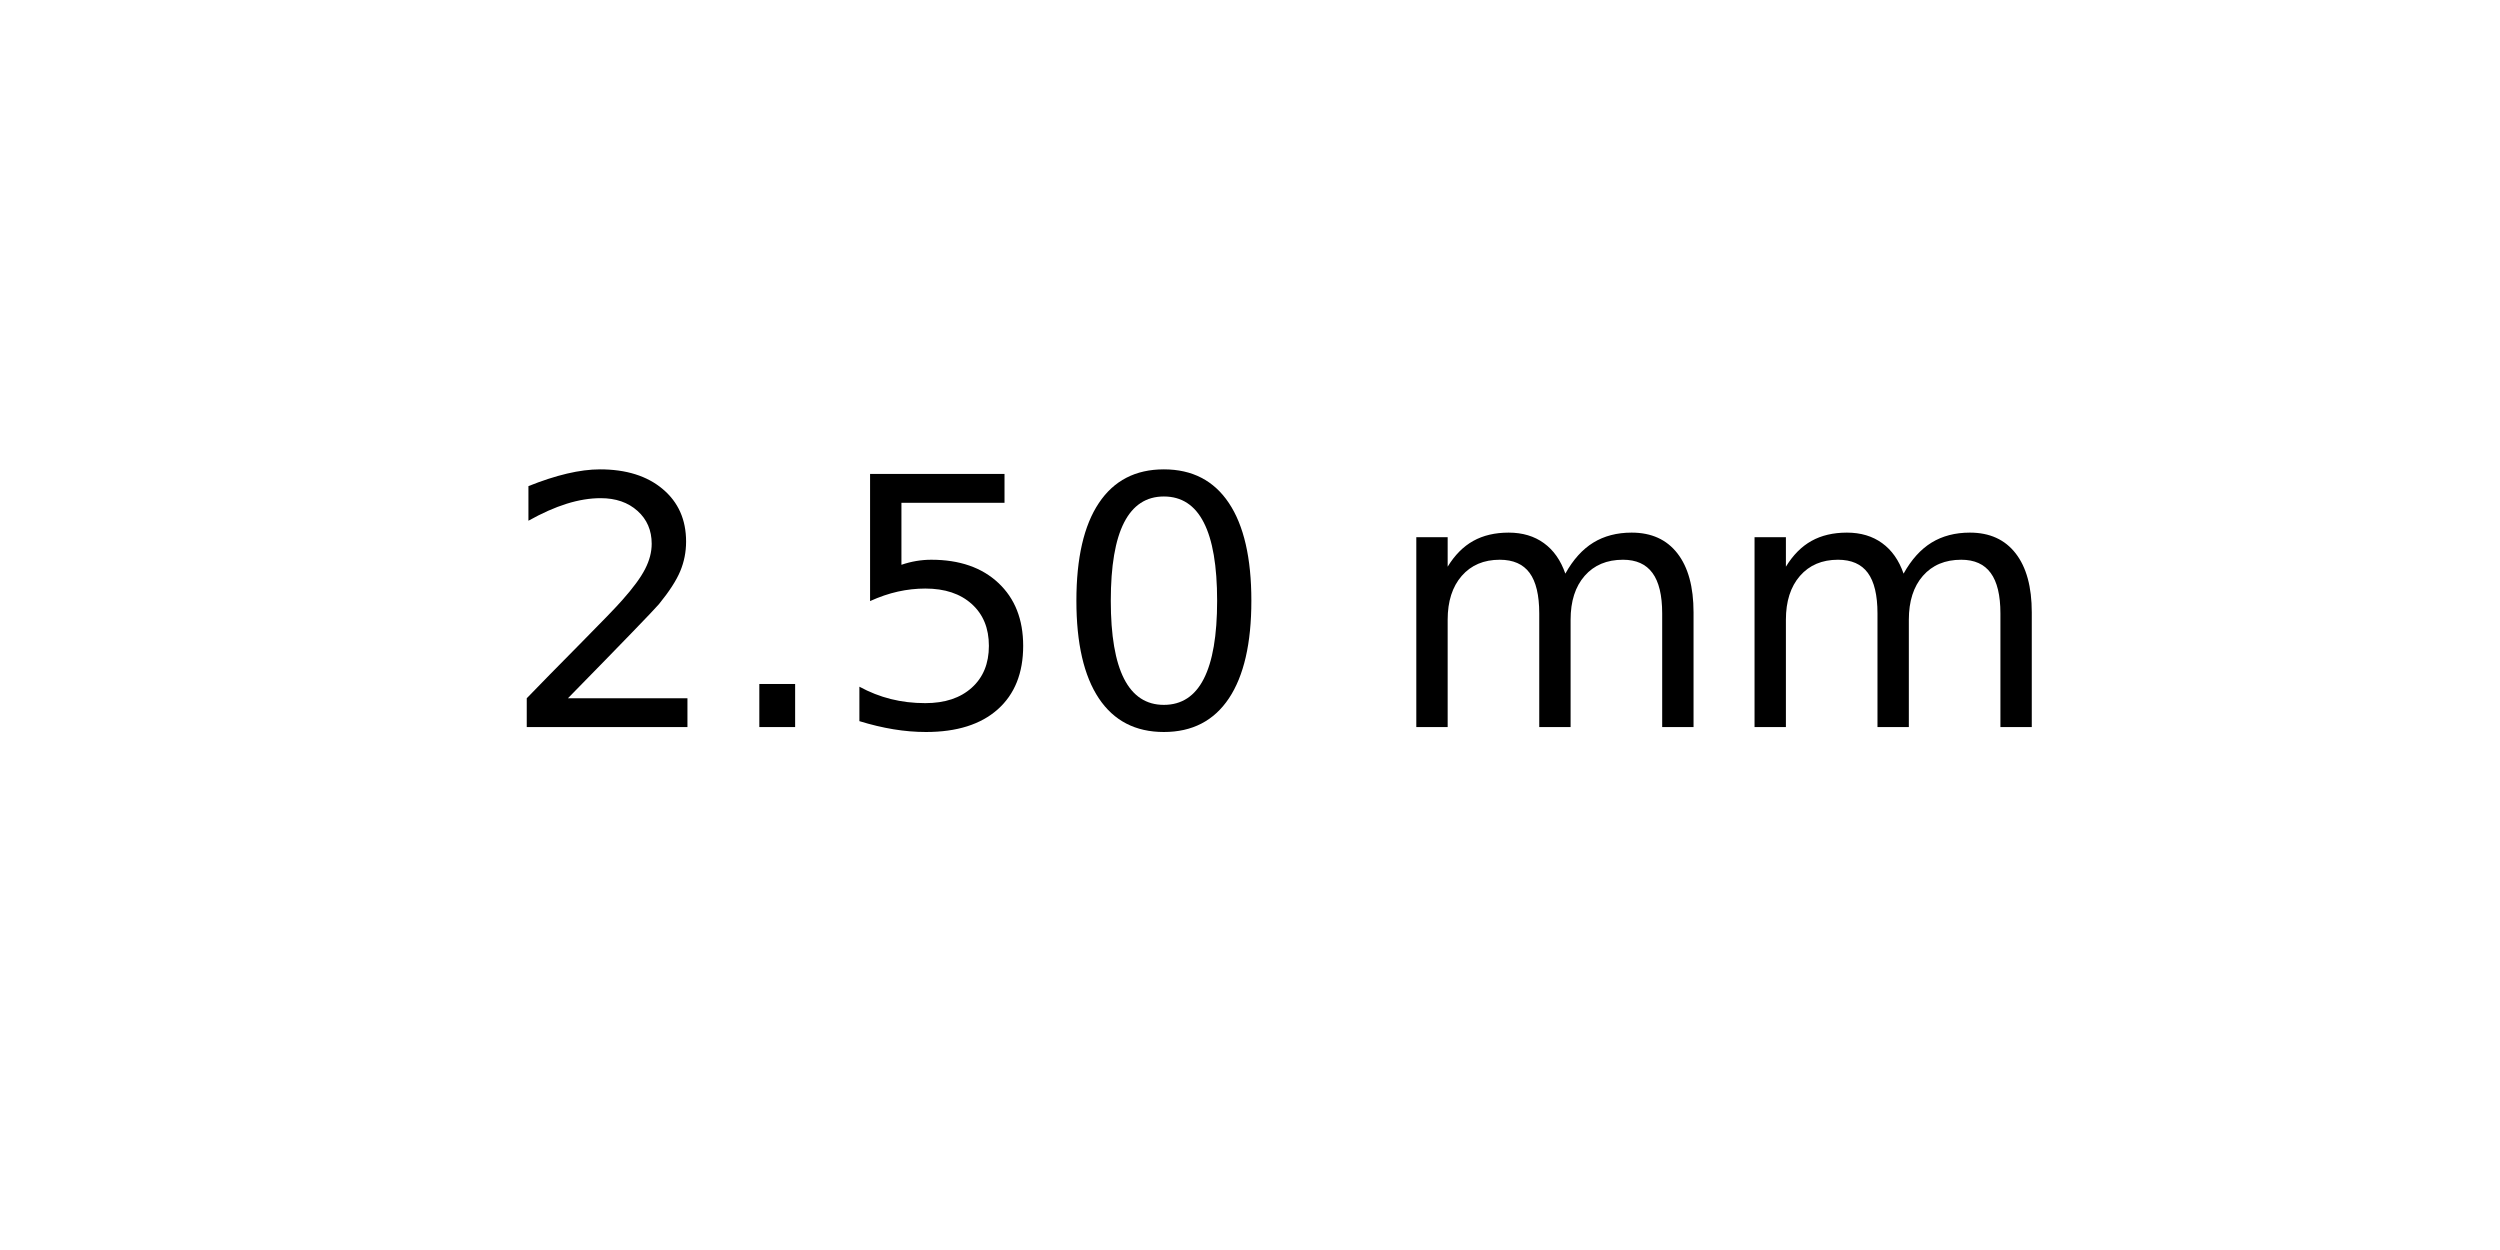
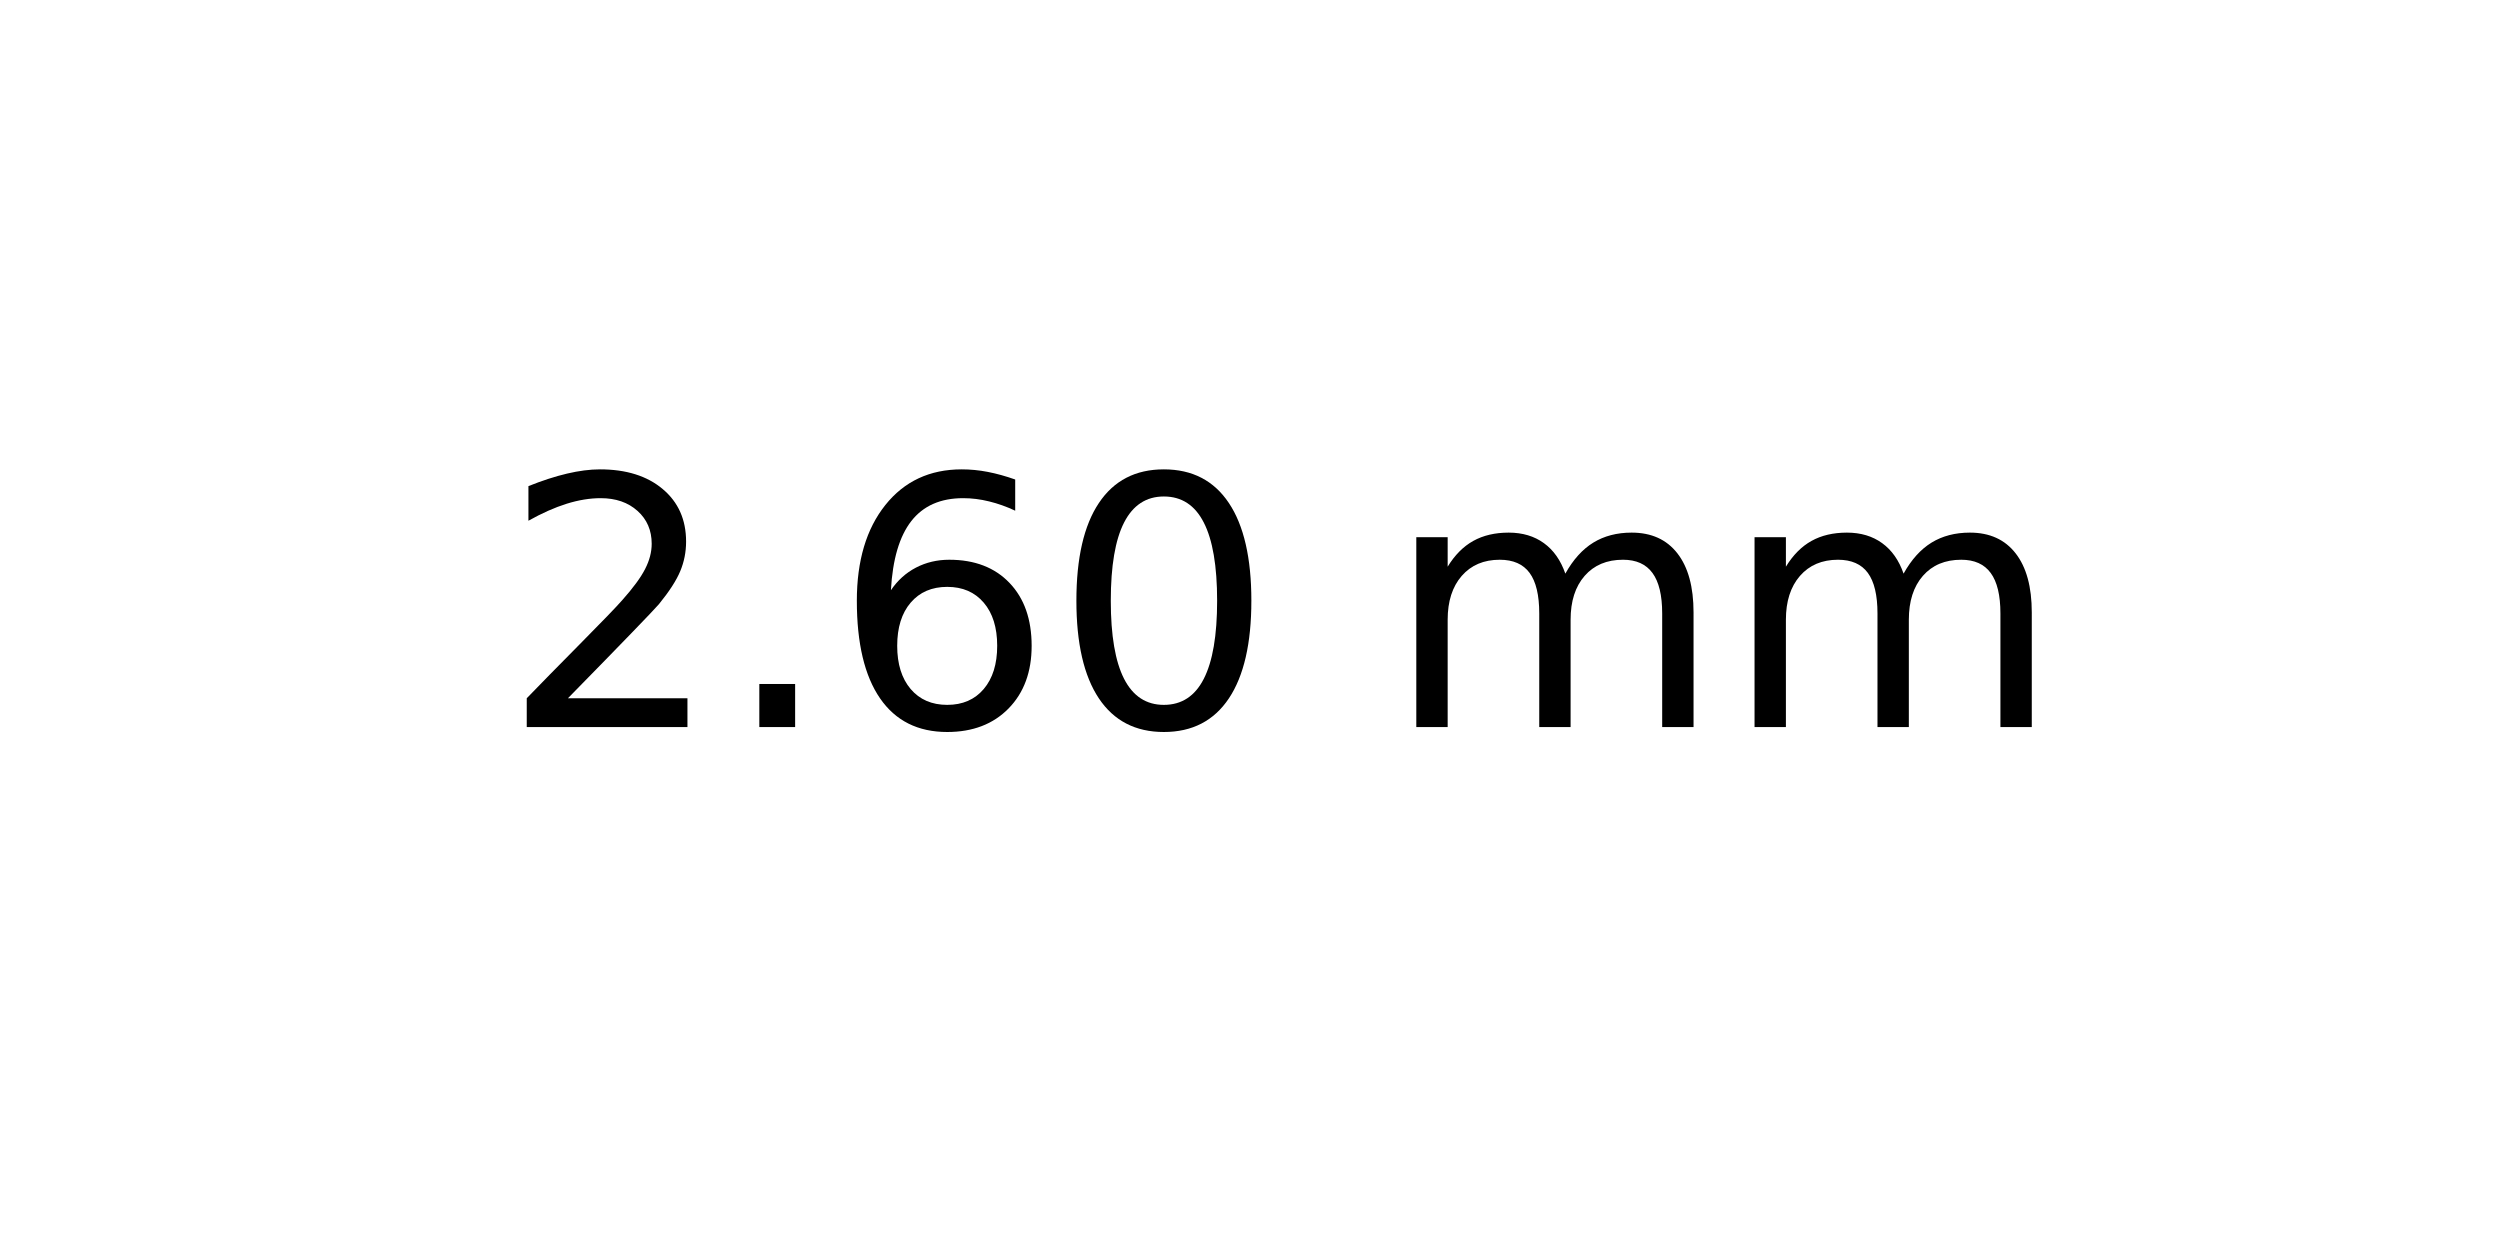
<svg xmlns="http://www.w3.org/2000/svg" xmlns:xlink="http://www.w3.org/1999/xlink" width="72pt" height="36pt" viewBox="0 0 72 36" version="1.1">
  <defs>
    <style type="text/css">*{stroke-linejoin: round; stroke-linecap: butt}</style>
  </defs>
  <g id="figure_1">
    <g id="axes_1">
      <g id="text_1">
        <g transform="translate(14.4375 20.93937) scale(0.1 -0.1)">
          <defs>
            <path id="DejaVuSans-32" d="M 1228 531  L 3431 531  L 3431 0  L 469 0  L 469 531  Q 828 903 1448 1529  Q 2069 2156 2228 2338  Q 2531 2678 2651 2914  Q 2772 3150 2772 3378  Q 2772 3750 2511 3984  Q 2250 4219 1831 4219  Q 1534 4219 1204 4116  Q 875 4013 500 3803  L 500 4441  Q 881 4594 1212 4672  Q 1544 4750 1819 4750  Q 2544 4750 2975 4387  Q 3406 4025 3406 3419  Q 3406 3131 3298 2873  Q 3191 2616 2906 2266  Q 2828 2175 2409 1742  Q 1991 1309 1228 531  z " transform="scale(0.015625)" />
            <path id="DejaVuSans-2e" d="M 684 794  L 1344 794  L 1344 0  L 684 0  L 684 794  z " transform="scale(0.015625)" />
-             <path id="DejaVuSans-35" d="M 691 4666  L 3169 4666  L 3169 4134  L 1269 4134  L 1269 2991  Q 1406 3038 1543 3061  Q 1681 3084 1819 3084  Q 2600 3084 3056 2656  Q 3513 2228 3513 1497  Q 3513 744 3044 326  Q 2575 -91 1722 -91  Q 1428 -91 1123 -41  Q 819 9 494 109  L 494 744  Q 775 591 1075 516  Q 1375 441 1709 441  Q 2250 441 2565 725  Q 2881 1009 2881 1497  Q 2881 1984 2565 2268  Q 2250 2553 1709 2553  Q 1456 2553 1204 2497  Q 953 2441 691 2322  L 691 4666  z " transform="scale(0.015625)" />
+             <path id="DejaVuSans-36" d="M 2113 2584  Q 1688 2584 1439 2293  Q 1191 2003 1191 1497  Q 1191 994 1439 701  Q 1688 409 2113 409  Q 2538 409 2786 701  Q 3034 994 3034 1497  Q 3034 2003 2786 2293  Q 2538 2584 2113 2584  z M 3366 4563  L 3366 3988  Q 3128 4100 2886 4159  Q 2644 4219 2406 4219  Q 1781 4219 1451 3797  Q 1122 3375 1075 2522  Q 1259 2794 1537 2939  Q 1816 3084 2150 3084  Q 2853 3084 3261 2657  Q 3669 2231 3669 1497  Q 3669 778 3244 343  Q 2819 -91 2113 -91  Q 1303 -91 875 529  Q 447 1150 447 2328  Q 447 3434 972 4092  Q 1497 4750 2381 4750  Q 2619 4750 2861 4703  Q 3103 4656 3366 4563  z " transform="scale(0.015625)" />
            <path id="DejaVuSans-30" d="M 2034 4250  Q 1547 4250 1301 3770  Q 1056 3291 1056 2328  Q 1056 1369 1301 889  Q 1547 409 2034 409  Q 2525 409 2770 889  Q 3016 1369 3016 2328  Q 3016 3291 2770 3770  Q 2525 4250 2034 4250  z M 2034 4750  Q 2819 4750 3233 4129  Q 3647 3509 3647 2328  Q 3647 1150 3233 529  Q 2819 -91 2034 -91  Q 1250 -91 836 529  Q 422 1150 422 2328  Q 422 3509 836 4129  Q 1250 4750 2034 4750  z " transform="scale(0.015625)" />
            <path id="DejaVuSans-20" transform="scale(0.015625)" />
            <path id="DejaVuSans-6d" d="M 3328 2828  Q 3544 3216 3844 3400  Q 4144 3584 4550 3584  Q 5097 3584 5394 3201  Q 5691 2819 5691 2113  L 5691 0  L 5113 0  L 5113 2094  Q 5113 2597 4934 2840  Q 4756 3084 4391 3084  Q 3944 3084 3684 2787  Q 3425 2491 3425 1978  L 3425 0  L 2847 0  L 2847 2094  Q 2847 2600 2669 2842  Q 2491 3084 2119 3084  Q 1678 3084 1418 2786  Q 1159 2488 1159 1978  L 1159 0  L 581 0  L 581 3500  L 1159 3500  L 1159 2956  Q 1356 3278 1631 3431  Q 1906 3584 2284 3584  Q 2666 3584 2933 3390  Q 3200 3197 3328 2828  z " transform="scale(0.015625)" />
          </defs>
          <use xlink:href="#DejaVuSans-32" />
          <use xlink:href="#DejaVuSans-2e" x="63.623" />
-           <use xlink:href="#DejaVuSans-35" x="95.41" />
+           <use xlink:href="#DejaVuSans-36" x="95.41" />
          <use xlink:href="#DejaVuSans-30" x="159.033" />
          <use xlink:href="#DejaVuSans-20" x="222.656" />
          <use xlink:href="#DejaVuSans-6d" x="254.443" />
          <use xlink:href="#DejaVuSans-6d" x="351.855" />
        </g>
      </g>
    </g>
  </g>
</svg>
